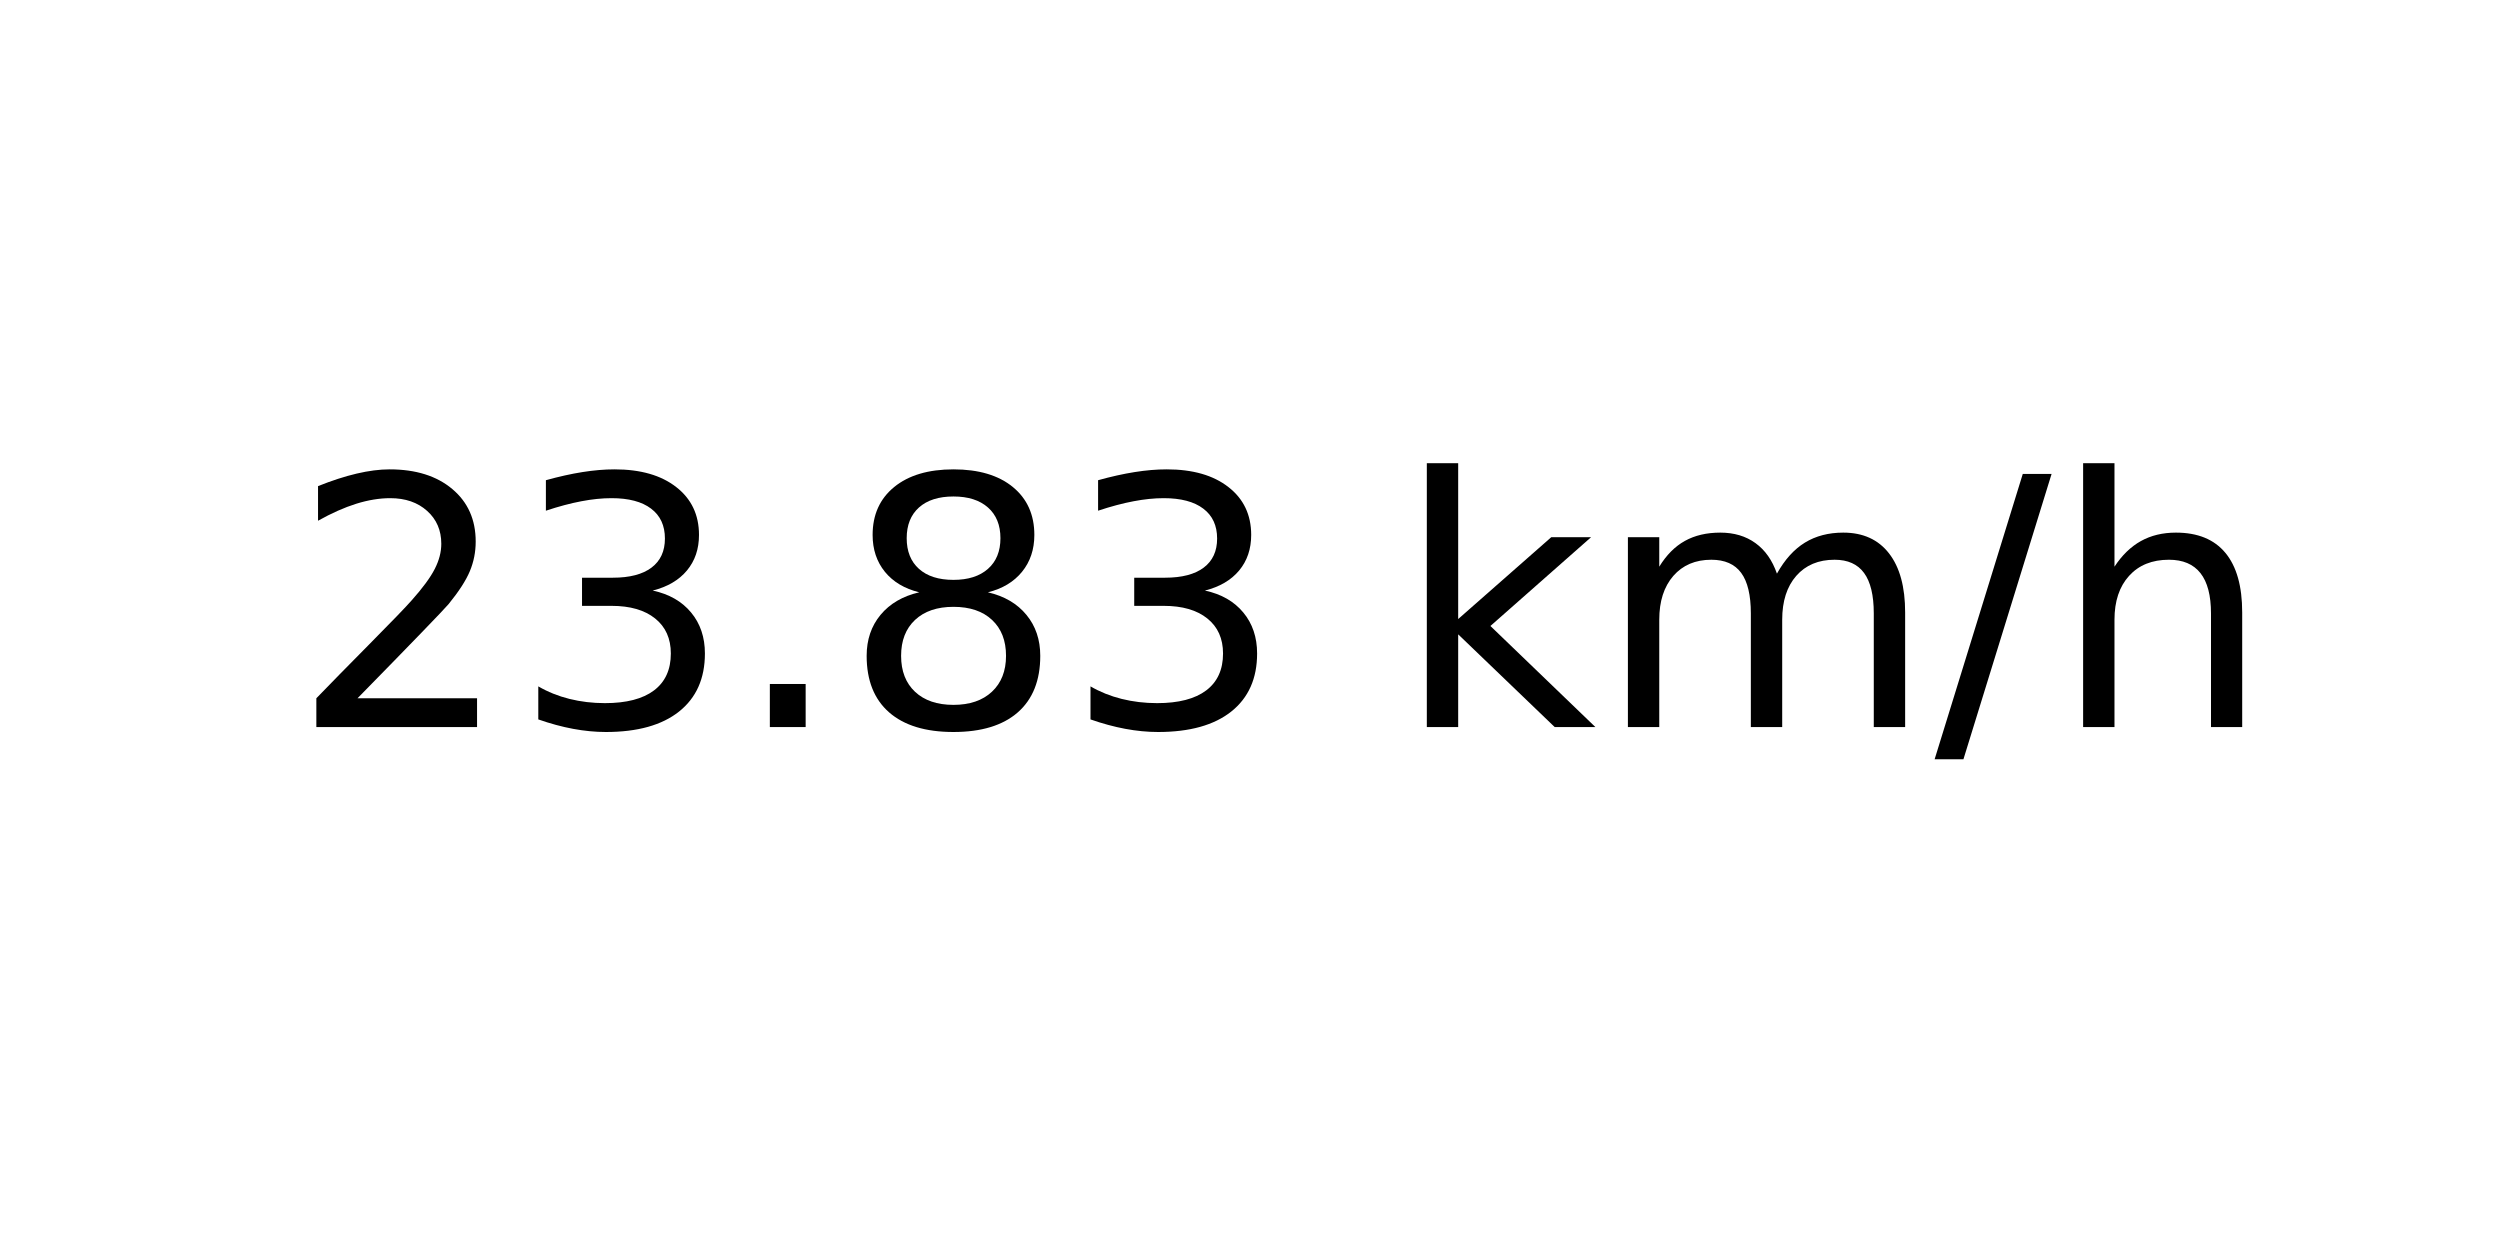
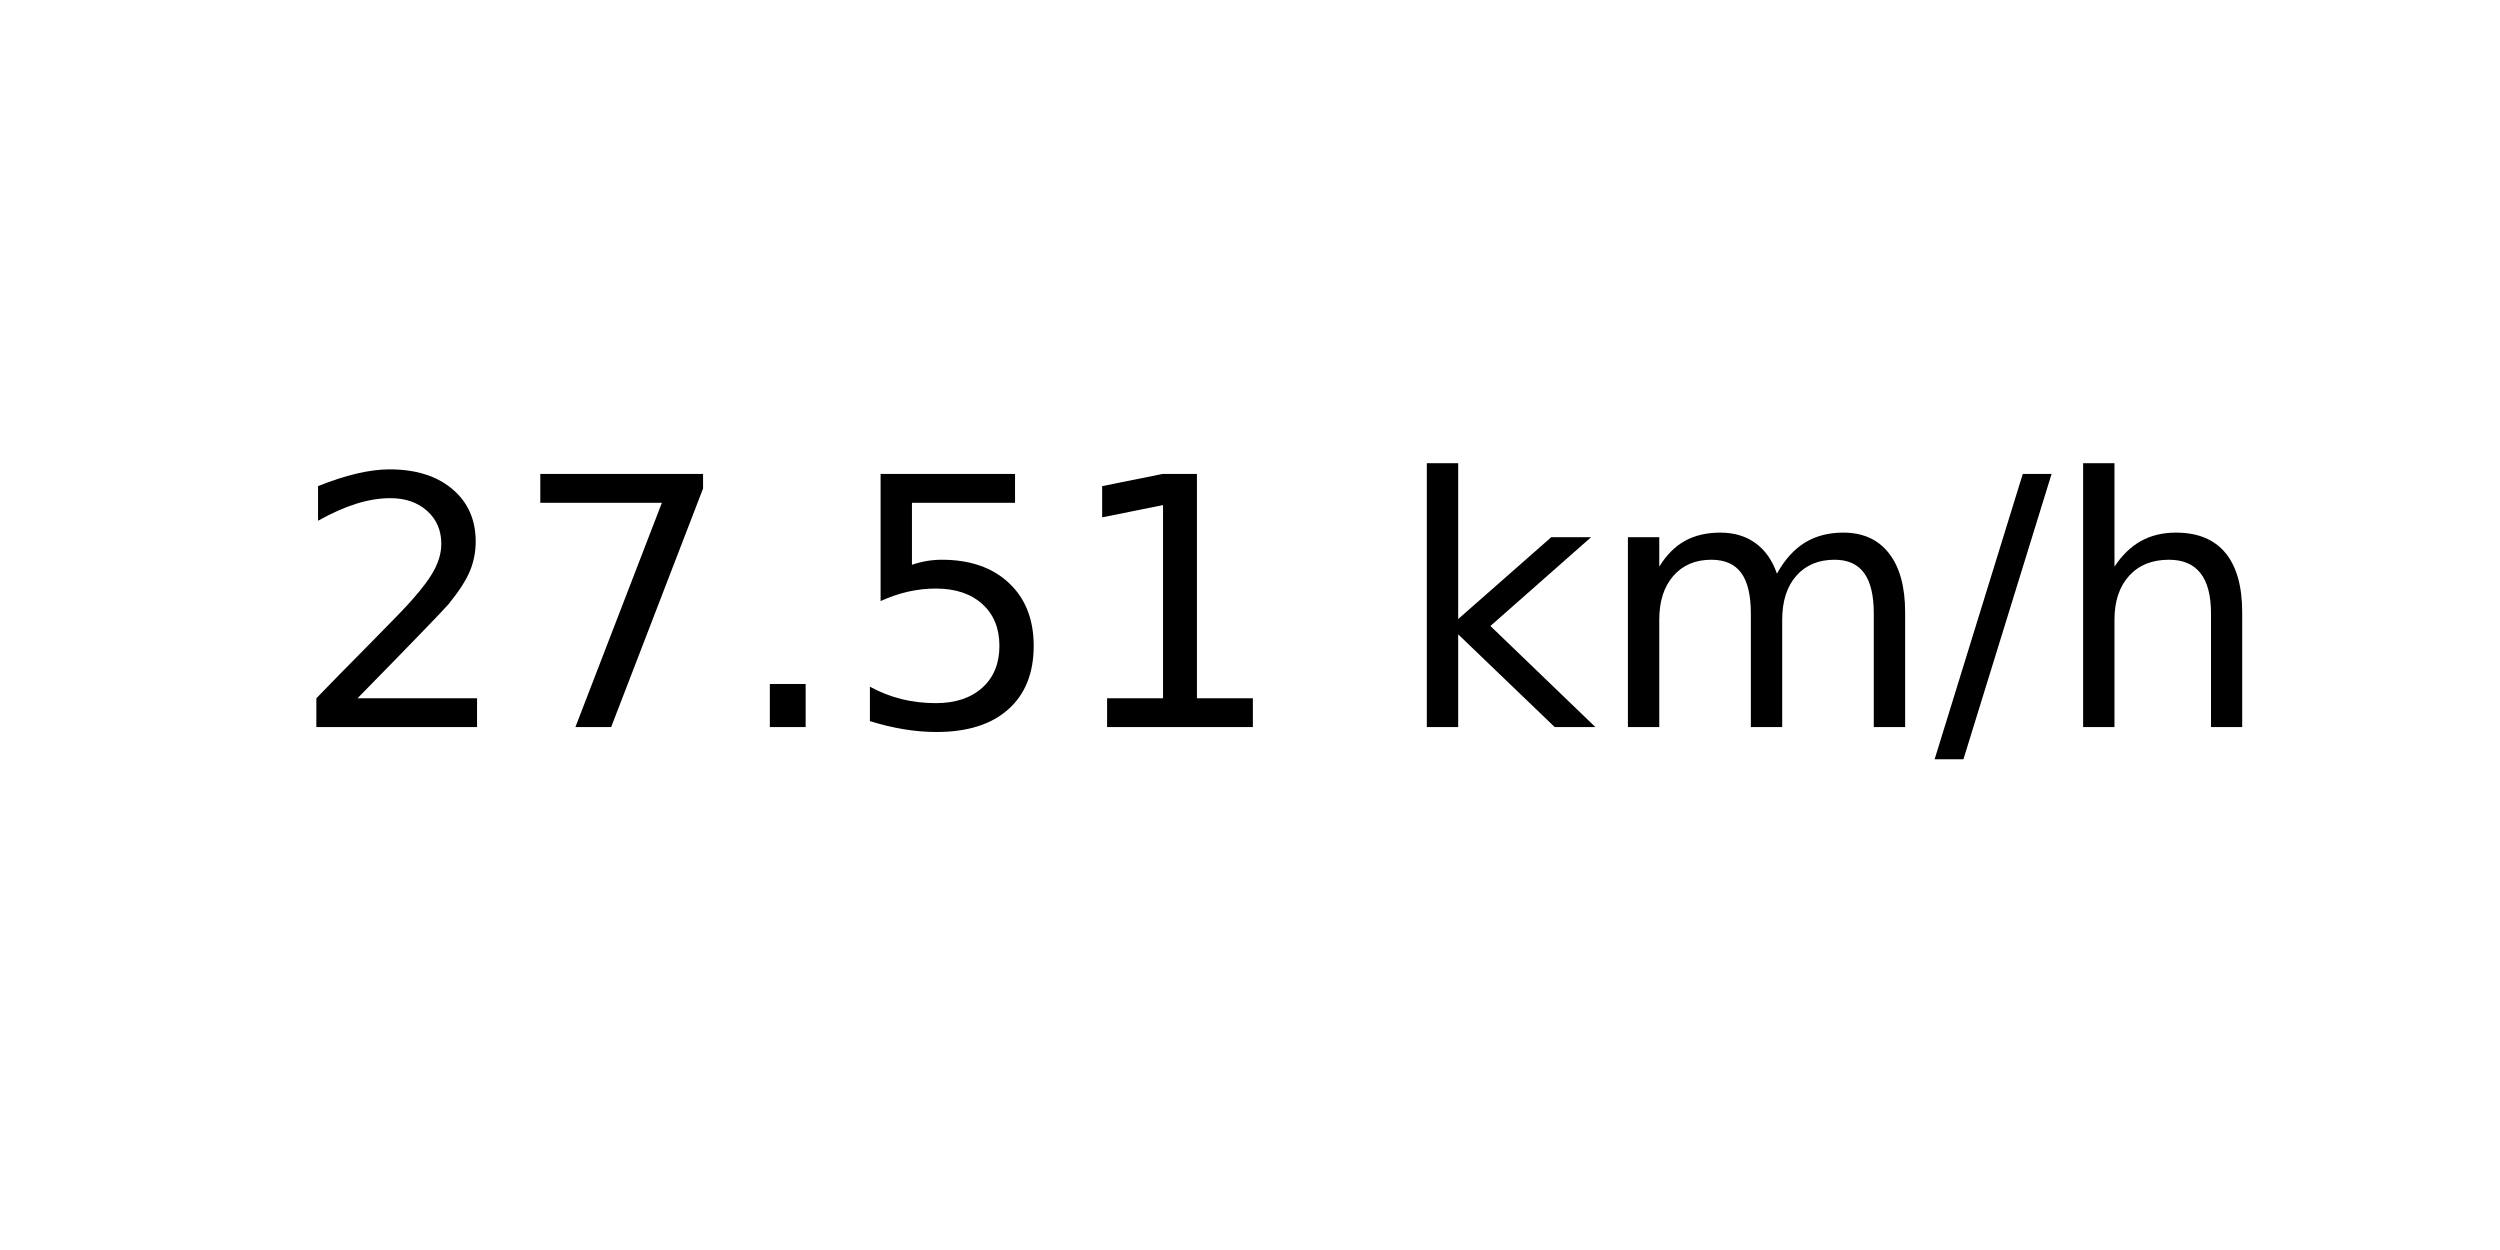
<svg xmlns="http://www.w3.org/2000/svg" xmlns:xlink="http://www.w3.org/1999/xlink" width="72pt" height="36pt" viewBox="0 0 72 36" version="1.1">
  <defs>
    <style type="text/css">*{stroke-linejoin: round; stroke-linecap: butt}</style>
  </defs>
  <g id="figure_1">
    <g id="axes_1">
      <g id="text_1">
        <g transform="translate(8.378125 20.93937) scale(0.1 -0.1)">
          <defs>
            <path id="DejaVuSans-32" d="M 1228 531  L 3431 531  L 3431 0  L 469 0  L 469 531  Q 828 903 1448 1529  Q 2069 2156 2228 2338  Q 2531 2678 2651 2914  Q 2772 3150 2772 3378  Q 2772 3750 2511 3984  Q 2250 4219 1831 4219  Q 1534 4219 1204 4116  Q 875 4013 500 3803  L 500 4441  Q 881 4594 1212 4672  Q 1544 4750 1819 4750  Q 2544 4750 2975 4387  Q 3406 4025 3406 3419  Q 3406 3131 3298 2873  Q 3191 2616 2906 2266  Q 2828 2175 2409 1742  Q 1991 1309 1228 531  z " transform="scale(0.015625)" />
-             <path id="DejaVuSans-33" d="M 2597 2516  Q 3050 2419 3304 2112  Q 3559 1806 3559 1356  Q 3559 666 3084 287  Q 2609 -91 1734 -91  Q 1441 -91 1130 -33  Q 819 25 488 141  L 488 750  Q 750 597 1062 519  Q 1375 441 1716 441  Q 2309 441 2620 675  Q 2931 909 2931 1356  Q 2931 1769 2642 2001  Q 2353 2234 1838 2234  L 1294 2234  L 1294 2753  L 1863 2753  Q 2328 2753 2575 2939  Q 2822 3125 2822 3475  Q 2822 3834 2567 4026  Q 2313 4219 1838 4219  Q 1578 4219 1281 4162  Q 984 4106 628 3988  L 628 4550  Q 988 4650 1302 4700  Q 1616 4750 1894 4750  Q 2613 4750 3031 4423  Q 3450 4097 3450 3541  Q 3450 3153 3228 2886  Q 3006 2619 2597 2516  z " transform="scale(0.015625)" />
+             <path id="DejaVuSans-37" d="M 525 4666  L 3525 4666  L 3525 4397  L 1831 0  L 1172 0  L 2766 4134  L 525 4134  L 525 4666  z " transform="scale(0.015625)" />
            <path id="DejaVuSans-2e" d="M 684 794  L 1344 794  L 1344 0  L 684 0  L 684 794  z " transform="scale(0.015625)" />
-             <path id="DejaVuSans-38" d="M 2034 2216  Q 1584 2216 1326 1975  Q 1069 1734 1069 1313  Q 1069 891 1326 650  Q 1584 409 2034 409  Q 2484 409 2743 651  Q 3003 894 3003 1313  Q 3003 1734 2745 1975  Q 2488 2216 2034 2216  z M 1403 2484  Q 997 2584 770 2862  Q 544 3141 544 3541  Q 544 4100 942 4425  Q 1341 4750 2034 4750  Q 2731 4750 3128 4425  Q 3525 4100 3525 3541  Q 3525 3141 3298 2862  Q 3072 2584 2669 2484  Q 3125 2378 3379 2068  Q 3634 1759 3634 1313  Q 3634 634 3220 271  Q 2806 -91 2034 -91  Q 1263 -91 848 271  Q 434 634 434 1313  Q 434 1759 690 2068  Q 947 2378 1403 2484  z M 1172 3481  Q 1172 3119 1398 2916  Q 1625 2713 2034 2713  Q 2441 2713 2670 2916  Q 2900 3119 2900 3481  Q 2900 3844 2670 4047  Q 2441 4250 2034 4250  Q 1625 4250 1398 4047  Q 1172 3844 1172 3481  z " transform="scale(0.015625)" />
+             <path id="DejaVuSans-35" d="M 691 4666  L 3169 4666  L 3169 4134  L 1269 4134  L 1269 2991  Q 1406 3038 1543 3061  Q 1681 3084 1819 3084  Q 2600 3084 3056 2656  Q 3513 2228 3513 1497  Q 3513 744 3044 326  Q 2575 -91 1722 -91  Q 1428 -91 1123 -41  Q 819 9 494 109  L 494 744  Q 775 591 1075 516  Q 1375 441 1709 441  Q 2250 441 2565 725  Q 2881 1009 2881 1497  Q 2881 1984 2565 2268  Q 2250 2553 1709 2553  Q 1456 2553 1204 2497  Q 953 2441 691 2322  L 691 4666  z " transform="scale(0.015625)" />
+             <path id="DejaVuSans-31" d="M 794 531  L 1825 531  L 1825 4091  L 703 3866  L 703 4441  L 1819 4666  L 2450 4666  L 2450 531  L 3481 531  L 3481 0  L 794 0  L 794 531  z " transform="scale(0.015625)" />
            <path id="DejaVuSans-20" transform="scale(0.015625)" />
            <path id="DejaVuSans-6b" d="M 581 4863  L 1159 4863  L 1159 1991  L 2875 3500  L 3609 3500  L 1753 1863  L 3688 0  L 2938 0  L 1159 1709  L 1159 0  L 581 0  L 581 4863  z " transform="scale(0.015625)" />
            <path id="DejaVuSans-6d" d="M 3328 2828  Q 3544 3216 3844 3400  Q 4144 3584 4550 3584  Q 5097 3584 5394 3201  Q 5691 2819 5691 2113  L 5691 0  L 5113 0  L 5113 2094  Q 5113 2597 4934 2840  Q 4756 3084 4391 3084  Q 3944 3084 3684 2787  Q 3425 2491 3425 1978  L 3425 0  L 2847 0  L 2847 2094  Q 2847 2600 2669 2842  Q 2491 3084 2119 3084  Q 1678 3084 1418 2786  Q 1159 2488 1159 1978  L 1159 0  L 581 0  L 581 3500  L 1159 3500  L 1159 2956  Q 1356 3278 1631 3431  Q 1906 3584 2284 3584  Q 2666 3584 2933 3390  Q 3200 3197 3328 2828  z " transform="scale(0.015625)" />
            <path id="DejaVuSans-2f" d="M 1625 4666  L 2156 4666  L 531 -594  L 0 -594  L 1625 4666  z " transform="scale(0.015625)" />
            <path id="DejaVuSans-68" d="M 3513 2113  L 3513 0  L 2938 0  L 2938 2094  Q 2938 2591 2744 2837  Q 2550 3084 2163 3084  Q 1697 3084 1428 2787  Q 1159 2491 1159 1978  L 1159 0  L 581 0  L 581 4863  L 1159 4863  L 1159 2956  Q 1366 3272 1645 3428  Q 1925 3584 2291 3584  Q 2894 3584 3203 3211  Q 3513 2838 3513 2113  z " transform="scale(0.015625)" />
          </defs>
          <use xlink:href="#DejaVuSans-32" />
-           <use xlink:href="#DejaVuSans-33" x="63.623" />
+           <use xlink:href="#DejaVuSans-37" x="63.623" />
          <use xlink:href="#DejaVuSans-2e" x="127.246" />
-           <use xlink:href="#DejaVuSans-38" x="159.033" />
-           <use xlink:href="#DejaVuSans-33" x="222.656" />
+           <use xlink:href="#DejaVuSans-35" x="159.033" />
+           <use xlink:href="#DejaVuSans-31" x="222.656" />
          <use xlink:href="#DejaVuSans-20" x="286.279" />
          <use xlink:href="#DejaVuSans-6b" x="318.066" />
          <use xlink:href="#DejaVuSans-6d" x="375.977" />
          <use xlink:href="#DejaVuSans-2f" x="473.389" />
          <use xlink:href="#DejaVuSans-68" x="507.08" />
        </g>
      </g>
    </g>
  </g>
</svg>
